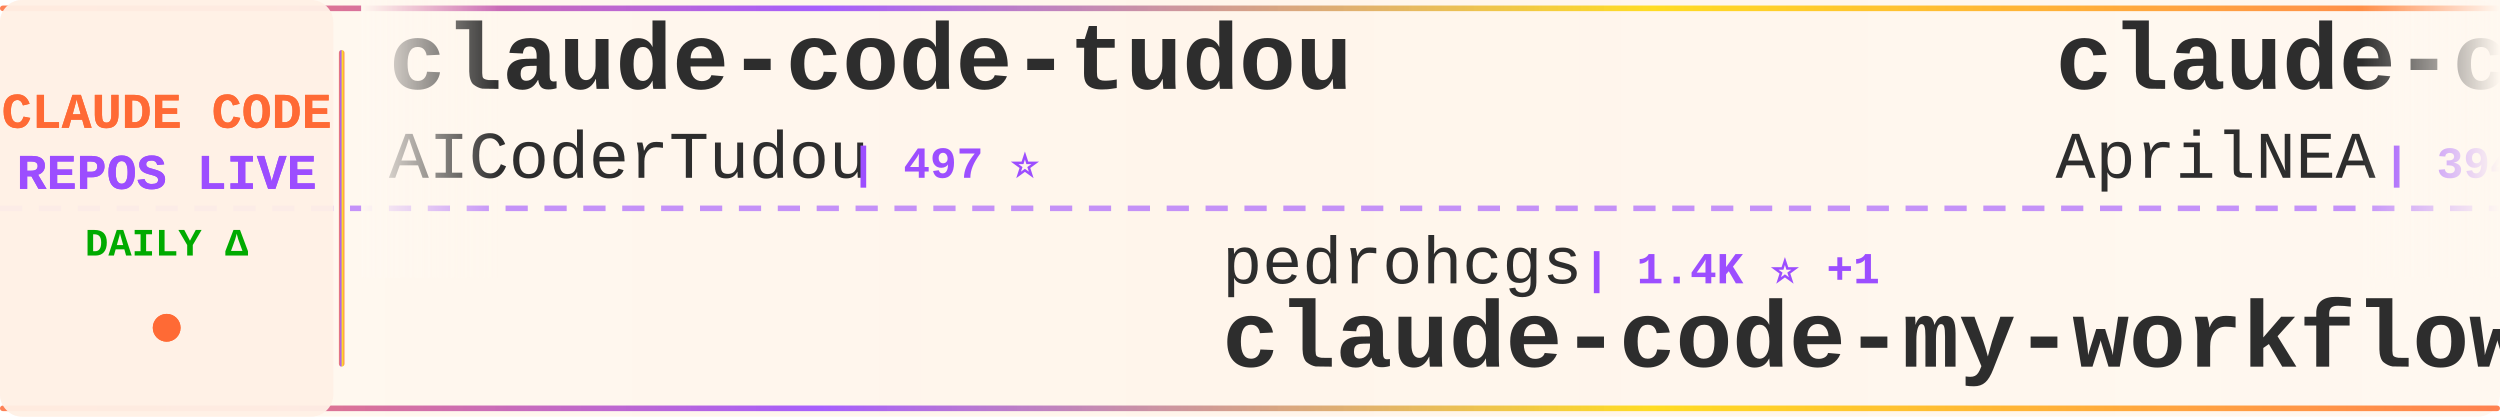
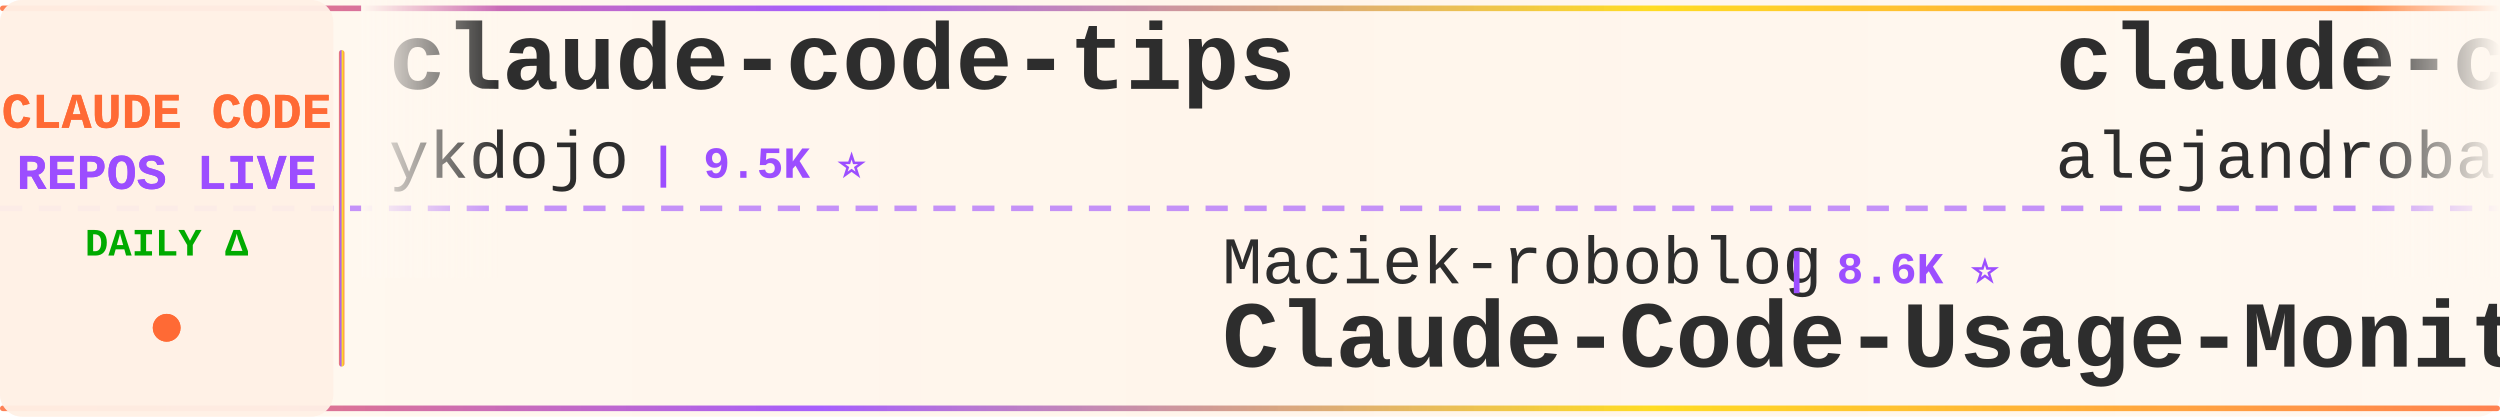
<svg xmlns="http://www.w3.org/2000/svg" width="900" height="150">
  <defs>
    <linearGradient id="tickerBg" x1="0%" y1="0%" x2="100%" y2="0%">
      <stop offset="0%" style="stop-color:#fff8f0;stop-opacity:0.98" />
      <stop offset="50%" style="stop-color:#fff5eb;stop-opacity:1" />
      <stop offset="100%" style="stop-color:#fff8f0;stop-opacity:0.98" />
    </linearGradient>
    <linearGradient id="borderGrad" x1="0%" y1="0%" x2="100%" y2="0%">
      <stop offset="0%" style="stop-color:#FF6B35;stop-opacity:0.85">
        <animate attributeName="stop-opacity" values="0.85;1;0.85" dur="2s" repeatCount="indefinite" />
      </stop>
      <stop offset="33%" style="stop-color:#9C4EFF;stop-opacity:0.9">
        <animate attributeName="stop-opacity" values="0.9;1;0.9" dur="2.2s" repeatCount="indefinite" />
      </stop>
      <stop offset="66%" style="stop-color:#FFD700;stop-opacity:0.85">
        <animate attributeName="stop-opacity" values="0.85;1;0.85" dur="1.8s" repeatCount="indefinite" />
      </stop>
      <stop offset="100%" style="stop-color:#FF6B35;stop-opacity:0.85">
        <animate attributeName="stop-opacity" values="0.85;1;0.85" dur="2s" repeatCount="indefinite" />
      </stop>
    </linearGradient>
    <filter id="textGlow">
      <feGaussianBlur stdDeviation="0.15" result="coloredBlur" />
      <feMerge>
        <feMergeNode in="coloredBlur" />
        <feMergeNode in="SourceGraphic" />
      </feMerge>
    </filter>
    <filter id="metricGlow">
      <feGaussianBlur stdDeviation="0.2" result="coloredBlur" />
      <feMerge>
        <feMergeNode in="coloredBlur" />
        <feMergeNode in="SourceGraphic" />
      </feMerge>
    </filter>
    <linearGradient id="leftFade" x1="0%" y1="0%" x2="100%" y2="0%">
      <stop offset="0%" style="stop-color:#fff8f0;stop-opacity:1" />
      <stop offset="100%" style="stop-color:#fff8f0;stop-opacity:0" />
    </linearGradient>
    <linearGradient id="rightFade" x1="0%" y1="0%" x2="100%" y2="0%">
      <stop offset="0%" style="stop-color:#fff8f0;stop-opacity:0" />
      <stop offset="100%" style="stop-color:#fff8f0;stop-opacity:1" />
    </linearGradient>
  </defs>
  <rect width="900" height="150" fill="url(#tickerBg)" rx="8" />
  <rect x="0" y="2" width="900" height="2" fill="url(#borderGrad)" rx="1" />
  <rect x="0" y="146" width="900" height="2" fill="url(#borderGrad)" rx="1" />
  <line x1="0" y1="75" x2="900" y2="75" stroke="#9C4EFF" stroke-width="2" stroke-dasharray="8 6" opacity="0.6" />
  <rect x="0" y="0" width="120" height="150" fill="#fff0e6" opacity="0.95" rx="8" />
  <text x="60" y="46" font-family="'Courier New', monospace" font-size="18" font-weight="bold" fill="#FF6B35" text-anchor="middle" filter="url(#textGlow)">
    CLAUDE CODE
  </text>
  <text x="60" y="68" font-family="'Courier New', monospace" font-size="18" font-weight="bold" fill="#9C4EFF" text-anchor="middle" filter="url(#textGlow)">
    REPOS LIVE
  </text>
  <text x="60" y="92" font-family="'Courier New', monospace" font-size="14" font-weight="bold" fill="#00aa00" text-anchor="middle">
    DAILY Δ
  </text>
  <circle cx="60" cy="118" r="5" fill="#FF6B35" filter="url(#metricGlow)">
    <animate attributeName="r" values="4;6;4" dur="1.5s" repeatCount="indefinite" />
    <animate attributeName="opacity" values="0.6;1;0.6" dur="1.5s" repeatCount="indefinite" />
  </circle>
  <rect x="122" y="18" width="2" height="114" fill="url(#borderGrad)" rx="1" />
  <clipPath id="tickerClip">
    <rect x="130" y="0" width="770" height="150" />
  </clipPath>
  <g clip-path="url(#tickerClip)">
    <g id="tickerItems">
      <animateTransform attributeName="transform" attributeType="XML" type="translate" from="0 0" to="-3000 0" dur="54s" repeatCount="indefinite" />
      <g transform="translate(0, 0)">
-         <text x="140" y="32" font-family="'Courier New', monospace" font-size="34" font-weight="bold" fill="#2d2d2d">claude-code-tudou</text>
-         <text x="140" y="64" font-family="'Courier New', monospace" font-size="24" font-weight="normal" fill="#2d2d2d" opacity="1.0">AICoderTudou</text>
-         <text x="306" y="64" font-family="'Courier New', monospace" font-size="16" font-weight="bold" fill="#9C4EFF"> | 497 ⭐</text>
+         <text x="140" y="32" font-family="'Courier New', monospace" font-size="34" font-weight="bold" fill="#2d2d2d">claude-code-tips</text>
+         <text x="140" y="64" font-family="'Courier New', monospace" font-size="24" font-weight="normal" fill="#2d2d2d" opacity="1.0">ykdojo</text>
+         <text x="234" y="64" font-family="'Courier New', monospace" font-size="16" font-weight="bold" fill="#9C4EFF"> | 9.5K ⭐</text>
      </g>
      <g transform="translate(300, 0)">
-         <text x="140" y="102" font-family="'Courier New', monospace" font-size="24" font-weight="normal" fill="#2d2d2d" opacity="1.0">pedrohcgs</text>
-         <text x="270" y="102" font-family="'Courier New', monospace" font-size="16" font-weight="bold" fill="#9C4EFF"> | 1.4K ⭐ +1</text>
-         <text x="140" y="132" font-family="'Courier New', monospace" font-size="34" font-weight="bold" fill="#2d2d2d">claude-code-my-workflow</text>
+         <text x="140" y="102" font-family="'Courier New', monospace" font-size="24" font-weight="normal" fill="#2d2d2d" opacity="1.0">Maciek-roboblog</text>
+         <text x="342" y="102" font-family="'Courier New', monospace" font-size="16" font-weight="bold" fill="#9C4EFF"> | 8.6K ⭐</text>
+         <text x="140" y="132" font-family="'Courier New', monospace" font-size="34" font-weight="bold" fill="#2d2d2d">Claude-Code-Usage-Monito...</text>
      </g>
      <g transform="translate(600, 0)">
-         <text x="140" y="32" font-family="'Courier New', monospace" font-size="34" font-weight="bold" fill="#2d2d2d">claude-code-source</text>
-         <text x="140" y="64" font-family="'Courier New', monospace" font-size="24" font-weight="normal" fill="#2d2d2d" opacity="1.0">AprilNEA</text>
-         <text x="258" y="64" font-family="'Courier New', monospace" font-size="16" font-weight="bold" fill="#9C4EFF"> | 394 ⭐</text>
+         <text x="140" y="32" font-family="'Courier New', monospace" font-size="34" font-weight="bold" fill="#2d2d2d">claude-code-from-source</text>
+         <text x="140" y="64" font-family="'Courier New', monospace" font-size="24" font-weight="normal" fill="#2d2d2d" opacity="1.0">alejandrobalderas</text>
+         <text x="366" y="64" font-family="'Courier New', monospace" font-size="16" font-weight="bold" fill="#9C4EFF"> | 2.7K ⭐</text>
      </g>
      <g transform="translate(900, 0)">
-         <text x="140" y="102" font-family="'Courier New', monospace" font-size="24" font-weight="normal" fill="#2d2d2d" opacity="1.0">lorryjovens-hub</text>
-         <text x="342" y="102" font-family="'Courier New', monospace" font-size="16" font-weight="bold" fill="#9C4EFF"> | 1.7K ⭐</text>
-         <text x="140" y="132" font-family="'Courier New', monospace" font-size="34" font-weight="bold" fill="#2d2d2d">claude-code-rust</text>
+         <text x="140" y="102" font-family="'Courier New', monospace" font-size="24" font-weight="normal" fill="#2d2d2d" opacity="1.0">RichardAtCT</text>
+         <text x="294" y="102" font-family="'Courier New', monospace" font-size="16" font-weight="bold" fill="#9C4EFF"> | 2.7K ⭐</text>
+         <text x="140" y="132" font-family="'Courier New', monospace" font-size="34" font-weight="bold" fill="#2d2d2d">claude-code-telegram</text>
      </g>
      <g transform="translate(1200, 0)">
-         <text x="140" y="32" font-family="'Courier New', monospace" font-size="34" font-weight="bold" fill="#2d2d2d">claude-code-source-code</text>
-         <text x="140" y="64" font-family="'Courier New', monospace" font-size="24" font-weight="normal" fill="#2d2d2d" opacity="1.0">777genius</text>
-         <text x="270" y="64" font-family="'Courier New', monospace" font-size="16" font-weight="bold" fill="#9C4EFF"> | 924 ⭐</text>
+         <text x="140" y="32" font-family="'Courier New', monospace" font-size="34" font-weight="bold" fill="#2d2d2d">Claude-Code</text>
+         <text x="140" y="64" font-family="'Courier New', monospace" font-size="24" font-weight="normal" fill="#2d2d2d" opacity="1.0">KPR111</text>
+         <text x="234" y="64" font-family="'Courier New', monospace" font-size="16" font-weight="bold" fill="#9C4EFF"> | 18 ⭐</text>
      </g>
      <g transform="translate(1500, 0)">
-         <text x="140" y="102" font-family="'Courier New', monospace" font-size="24" font-weight="normal" fill="#2d2d2d" opacity="1.0">zebbern</text>
-         <text x="246" y="102" font-family="'Courier New', monospace" font-size="16" font-weight="bold" fill="#9C4EFF"> | 4.5K ⭐</text>
-         <text x="140" y="132" font-family="'Courier New', monospace" font-size="34" font-weight="bold" fill="#2d2d2d">claude-code-guide</text>
+         <text x="140" y="102" font-family="'Courier New', monospace" font-size="24" font-weight="normal" fill="#2d2d2d" opacity="1.0">jqueryscript</text>
+         <text x="306" y="102" font-family="'Courier New', monospace" font-size="16" font-weight="bold" fill="#9C4EFF"> | 487 ⭐</text>
+         <text x="140" y="132" font-family="'Courier New', monospace" font-size="34" font-weight="bold" fill="#2d2d2d">awesome-claude-code</text>
      </g>
      <g transform="translate(1800, 0)">
-         <text x="140" y="32" font-family="'Courier New', monospace" font-size="34" font-weight="bold" fill="#2d2d2d">awesome-claude-code-suba...</text>
-         <text x="140" y="64" font-family="'Courier New', monospace" font-size="24" font-weight="normal" fill="#2d2d2d" opacity="1.0">VoltAgent</text>
-         <text x="270" y="64" font-family="'Courier New', monospace" font-size="16" font-weight="bold" fill="#9C4EFF"> | 24.0K ⭐ +2</text>
+         <text x="140" y="32" font-family="'Courier New', monospace" font-size="34" font-weight="bold" fill="#2d2d2d">claude-code-harness</text>
+         <text x="140" y="64" font-family="'Courier New', monospace" font-size="24" font-weight="normal" fill="#2d2d2d" opacity="1.0">Chachamaru127</text>
+         <text x="318" y="64" font-family="'Courier New', monospace" font-size="16" font-weight="bold" fill="#9C4EFF"> | 3.0K ⭐</text>
      </g>
      <g transform="translate(2100, 0)">
-         <text x="140" y="102" font-family="'Courier New', monospace" font-size="24" font-weight="normal" fill="#2d2d2d" opacity="1.0">luongnv89</text>
-         <text x="270" y="102" font-family="'Courier New', monospace" font-size="16" font-weight="bold" fill="#9C4EFF"> | 40.8K ⭐ +3</text>
-         <text x="140" y="132" font-family="'Courier New', monospace" font-size="34" font-weight="bold" fill="#2d2d2d">claude-howto</text>
+         <text x="140" y="102" font-family="'Courier New', monospace" font-size="24" font-weight="normal" fill="#2d2d2d" opacity="1.0">ghuntley</text>
+         <text x="258" y="102" font-family="'Courier New', monospace" font-size="16" font-weight="bold" fill="#9C4EFF"> | 987 ⭐</text>
+         <text x="140" y="132" font-family="'Courier New', monospace" font-size="34" font-weight="bold" fill="#2d2d2d">claude-code-source-code-...</text>
      </g>
      <g transform="translate(2400, 0)">
-         <text x="140" y="32" font-family="'Courier New', monospace" font-size="34" font-weight="bold" fill="#2d2d2d">Claude-code</text>
-         <text x="140" y="64" font-family="'Courier New', monospace" font-size="24" font-weight="normal" fill="#2d2d2d" opacity="1.0">zstmfhy</text>
-         <text x="246" y="64" font-family="'Courier New', monospace" font-size="16" font-weight="bold" fill="#9C4EFF"> | 190 ⭐</text>
+         <text x="140" y="32" font-family="'Courier New', monospace" font-size="34" font-weight="bold" fill="#2d2d2d">sc-claude-code-files</text>
+         <text x="140" y="64" font-family="'Courier New', monospace" font-size="24" font-weight="normal" fill="#2d2d2d" opacity="1.0">https-deeplearning-ai</text>
+         <text x="414" y="64" font-family="'Courier New', monospace" font-size="16" font-weight="bold" fill="#9C4EFF"> | 538 ⭐</text>
      </g>
      <g transform="translate(2700, 0)">
-         <text x="140" y="102" font-family="'Courier New', monospace" font-size="24" font-weight="normal" fill="#2d2d2d" opacity="1.0">chauncygu</text>
-         <text x="270" y="102" font-family="'Courier New', monospace" font-size="16" font-weight="bold" fill="#9C4EFF"> | 2.8K ⭐ +1</text>
-         <text x="140" y="132" font-family="'Courier New', monospace" font-size="34" font-weight="bold" fill="#2d2d2d">collection-claude-code-s...</text>
+         <text x="140" y="102" font-family="'Courier New', monospace" font-size="24" font-weight="normal" fill="#2d2d2d" opacity="1.0">andrew-kramer-inno</text>
+         <text x="378" y="102" font-family="'Courier New', monospace" font-size="16" font-weight="bold" fill="#9C4EFF"> | 593 ⭐</text>
+         <text x="140" y="132" font-family="'Courier New', monospace" font-size="34" font-weight="bold" fill="#2d2d2d">claude-code-source-build</text>
      </g>
      <g transform="translate(3000, 0)">
-         <text x="140" y="32" font-family="'Courier New', monospace" font-size="34" font-weight="bold" fill="#2d2d2d">claude-code-tudou</text>
-         <text x="140" y="64" font-family="'Courier New', monospace" font-size="24" font-weight="normal" fill="#2d2d2d" opacity="1.0">AICoderTudou</text>
-         <text x="306" y="64" font-family="'Courier New', monospace" font-size="16" font-weight="bold" fill="#9C4EFF"> | 497 ⭐</text>
+         <text x="140" y="32" font-family="'Courier New', monospace" font-size="34" font-weight="bold" fill="#2d2d2d">claude-code-tips</text>
+         <text x="140" y="64" font-family="'Courier New', monospace" font-size="24" font-weight="normal" fill="#2d2d2d" opacity="1.0">ykdojo</text>
+         <text x="234" y="64" font-family="'Courier New', monospace" font-size="16" font-weight="bold" fill="#9C4EFF"> | 9.5K ⭐</text>
      </g>
      <g transform="translate(3300, 0)">
-         <text x="140" y="102" font-family="'Courier New', monospace" font-size="24" font-weight="normal" fill="#2d2d2d" opacity="1.0">pedrohcgs</text>
-         <text x="270" y="102" font-family="'Courier New', monospace" font-size="16" font-weight="bold" fill="#9C4EFF"> | 1.4K ⭐ +1</text>
-         <text x="140" y="132" font-family="'Courier New', monospace" font-size="34" font-weight="bold" fill="#2d2d2d">claude-code-my-workflow</text>
+         <text x="140" y="102" font-family="'Courier New', monospace" font-size="24" font-weight="normal" fill="#2d2d2d" opacity="1.0">Maciek-roboblog</text>
+         <text x="342" y="102" font-family="'Courier New', monospace" font-size="16" font-weight="bold" fill="#9C4EFF"> | 8.6K ⭐</text>
+         <text x="140" y="132" font-family="'Courier New', monospace" font-size="34" font-weight="bold" fill="#2d2d2d">Claude-Code-Usage-Monito...</text>
      </g>
      <g transform="translate(3600, 0)">
-         <text x="140" y="32" font-family="'Courier New', monospace" font-size="34" font-weight="bold" fill="#2d2d2d">claude-code-source</text>
-         <text x="140" y="64" font-family="'Courier New', monospace" font-size="24" font-weight="normal" fill="#2d2d2d" opacity="1.0">AprilNEA</text>
-         <text x="258" y="64" font-family="'Courier New', monospace" font-size="16" font-weight="bold" fill="#9C4EFF"> | 394 ⭐</text>
+         <text x="140" y="32" font-family="'Courier New', monospace" font-size="34" font-weight="bold" fill="#2d2d2d">claude-code-from-source</text>
+         <text x="140" y="64" font-family="'Courier New', monospace" font-size="24" font-weight="normal" fill="#2d2d2d" opacity="1.0">alejandrobalderas</text>
+         <text x="366" y="64" font-family="'Courier New', monospace" font-size="16" font-weight="bold" fill="#9C4EFF"> | 2.7K ⭐</text>
      </g>
      <g transform="translate(3900, 0)">
-         <text x="140" y="102" font-family="'Courier New', monospace" font-size="24" font-weight="normal" fill="#2d2d2d" opacity="1.0">lorryjovens-hub</text>
-         <text x="342" y="102" font-family="'Courier New', monospace" font-size="16" font-weight="bold" fill="#9C4EFF"> | 1.7K ⭐</text>
-         <text x="140" y="132" font-family="'Courier New', monospace" font-size="34" font-weight="bold" fill="#2d2d2d">claude-code-rust</text>
+         <text x="140" y="102" font-family="'Courier New', monospace" font-size="24" font-weight="normal" fill="#2d2d2d" opacity="1.0">RichardAtCT</text>
+         <text x="294" y="102" font-family="'Courier New', monospace" font-size="16" font-weight="bold" fill="#9C4EFF"> | 2.7K ⭐</text>
+         <text x="140" y="132" font-family="'Courier New', monospace" font-size="34" font-weight="bold" fill="#2d2d2d">claude-code-telegram</text>
      </g>
    </g>
  </g>
  <rect x="130" y="0" width="50" height="100" fill="url(#leftFade)" />
  <rect x="850" y="0" width="50" height="100" fill="url(#rightFade)" />
</svg>
